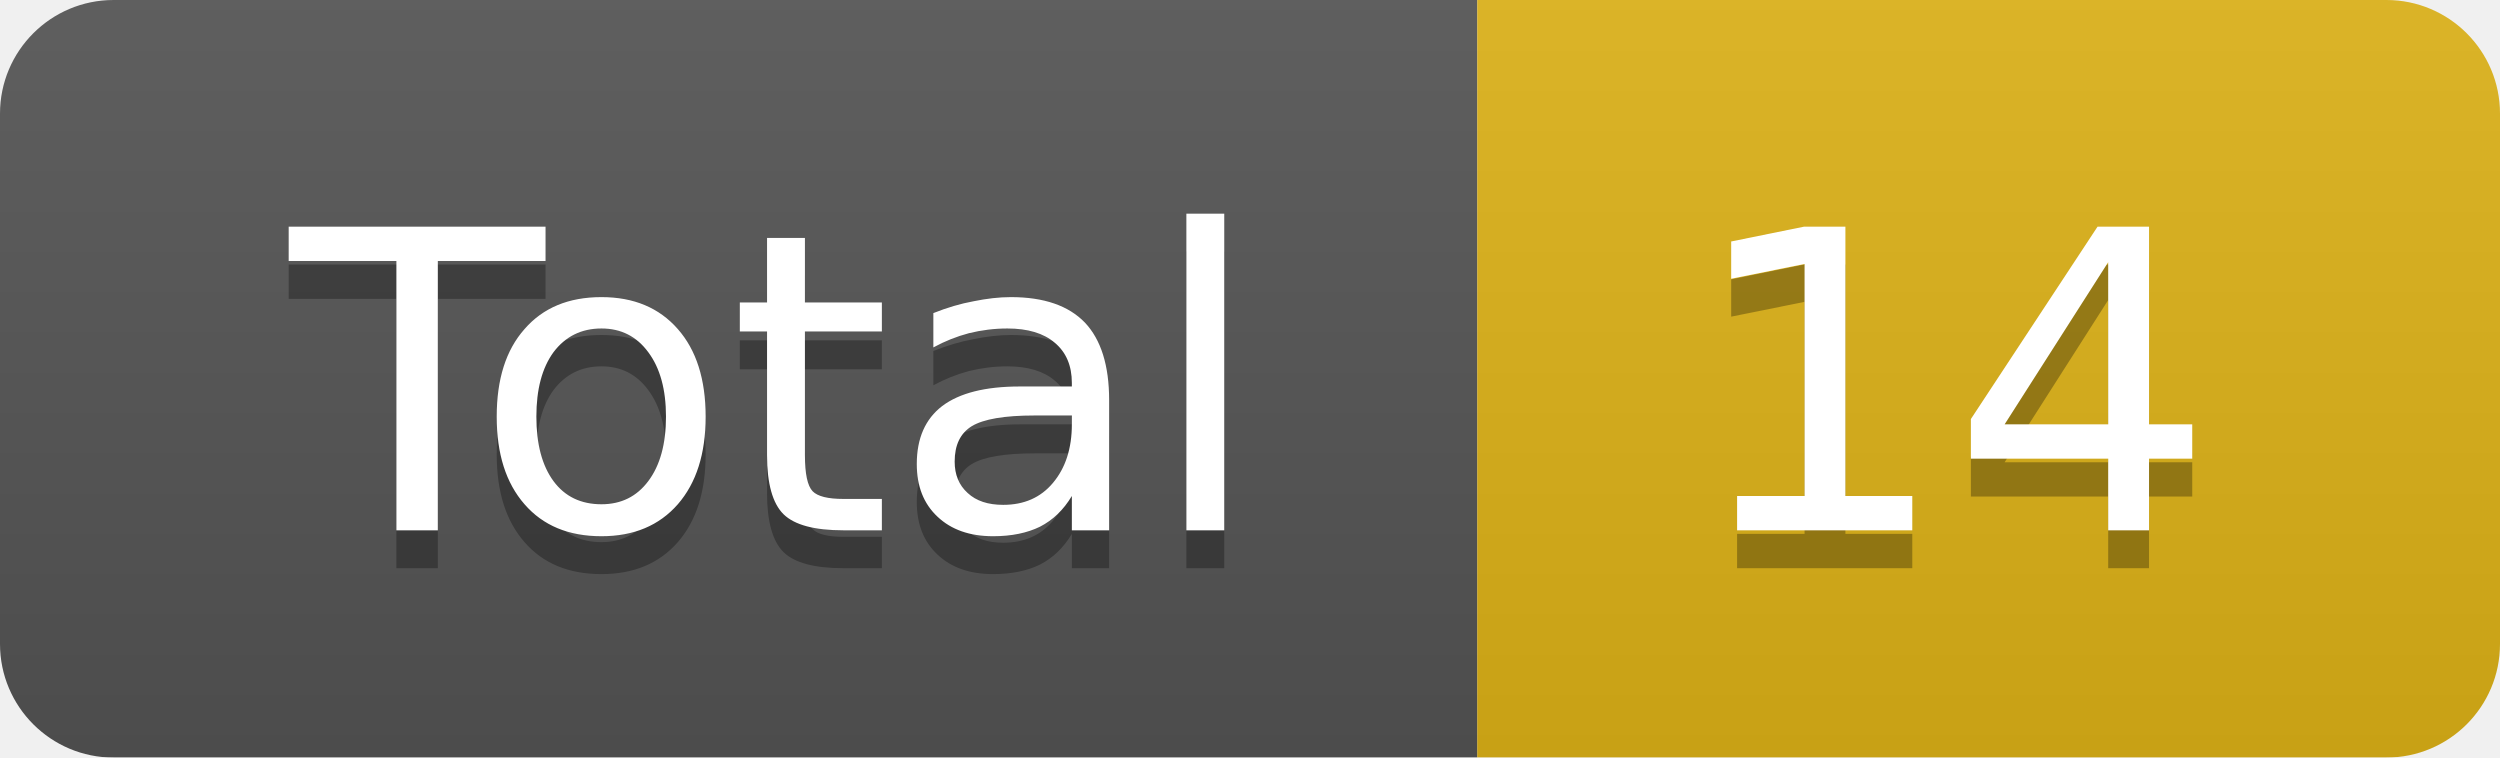
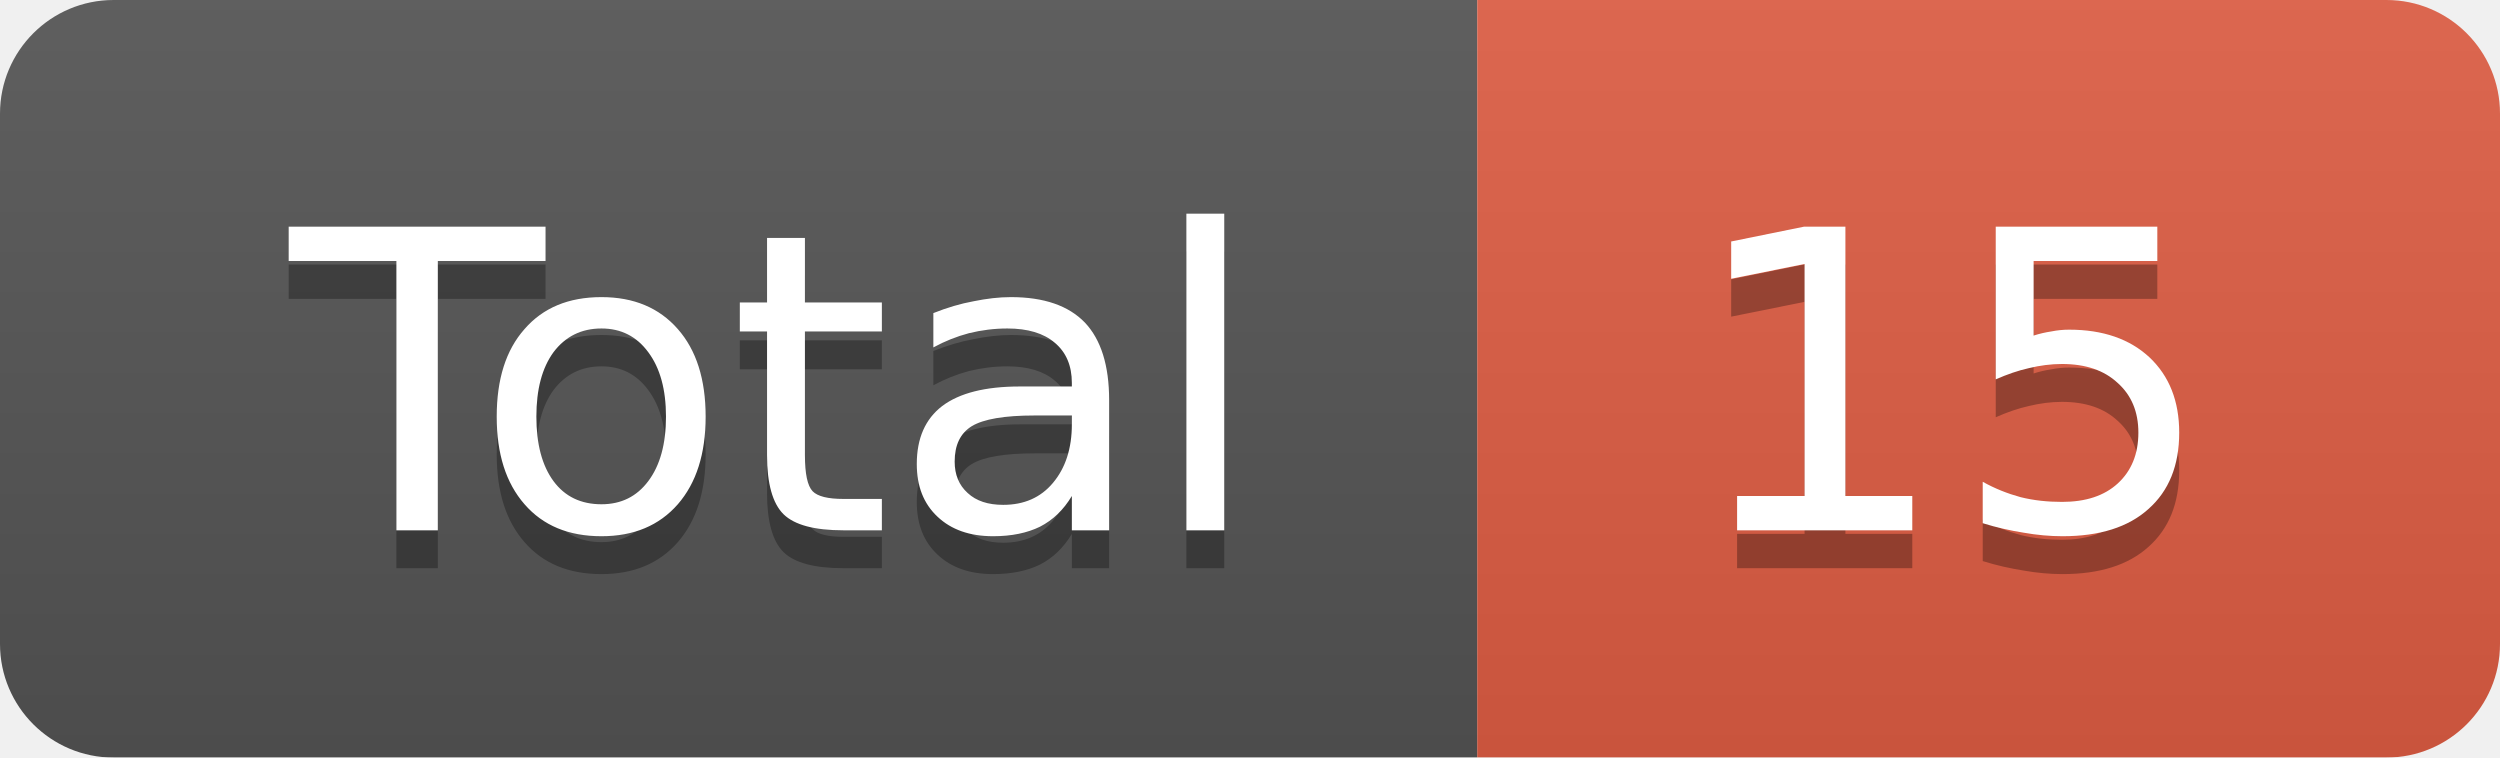
<svg xmlns="http://www.w3.org/2000/svg" width="66" height="20">
  <linearGradient id="smooth" x2="0" y2="100%">
    <stop offset="0" stop-color="#bbb" stop-opacity=".1" />
    <stop offset="1" stop-opacity=".1" />
  </linearGradient>
  <mask id="round">
    <rect width="66" height="20" rx="3" fill="#fff" />
  </mask>
  <g mask="url(#round)">
    <rect width="39" height="20" fill="#555" />
-     <rect x="39" width="27" height="20" fill="#dfb317" />
+     <rect x="39" width="27" height="20" fill="#e05d44" />
    <rect width="66" height="20" fill="url(#smooth)" />
  </g>
  <g fill="#fff" text-anchor="middle" font-family="DejaVu Sans,Verdana,Geneva,sans-serif" font-size="11">
    <text x="20.5" y="15" fill="#010101" fill-opacity=".3">Total</text>
    <text x="20.5" y="14">Total</text>
-     <text x="51.5" y="15" fill="#010101" fill-opacity=".3">14</text>
-     <text x="51.5" y="14">14</text>
+     <text x="51.5" y="15" fill="#010101" fill-opacity=".3">15</text>
+     <text x="51.5" y="14">15</text>
  </g>
</svg>
